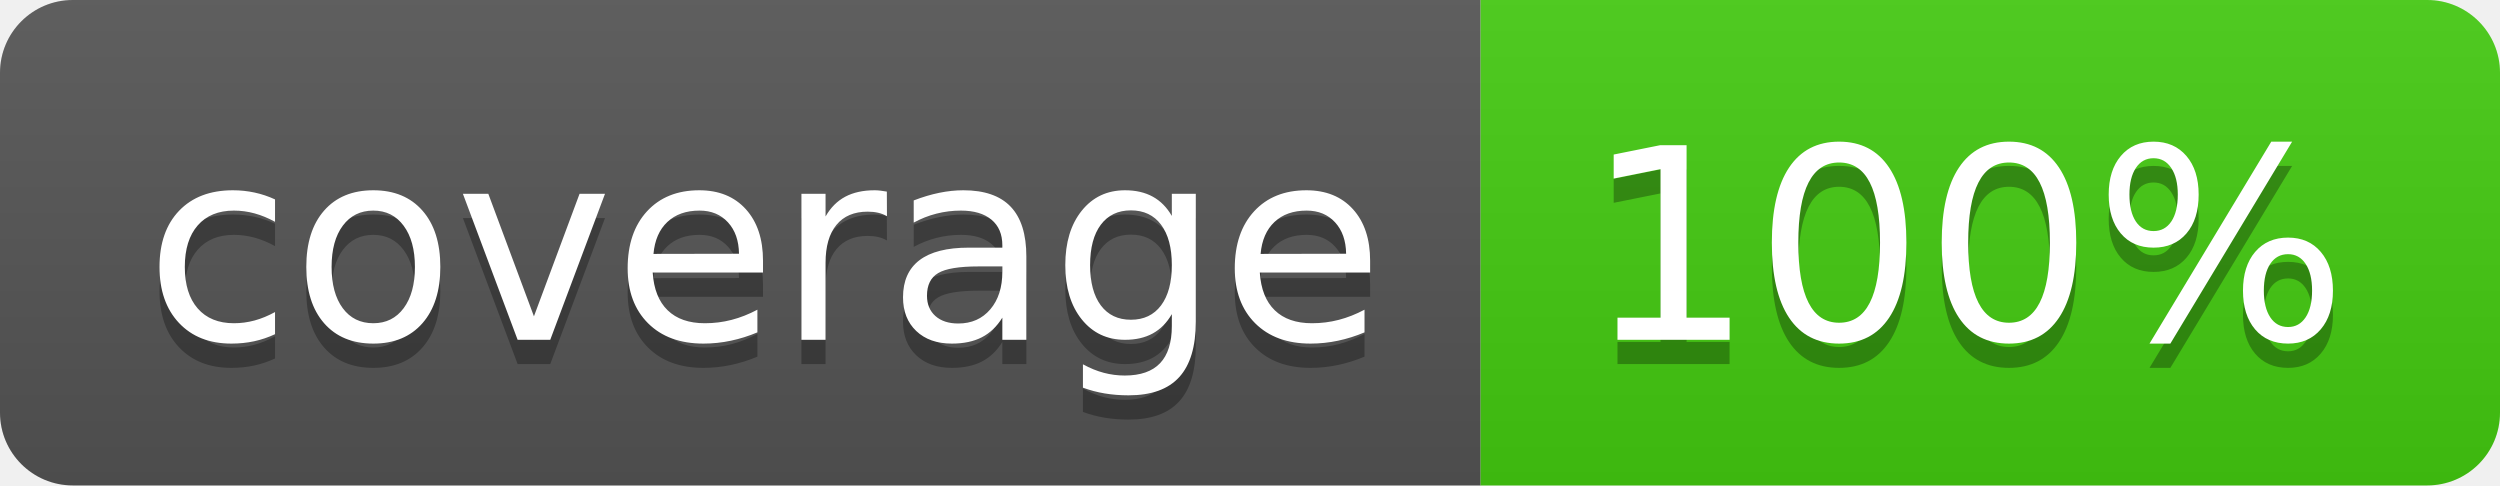
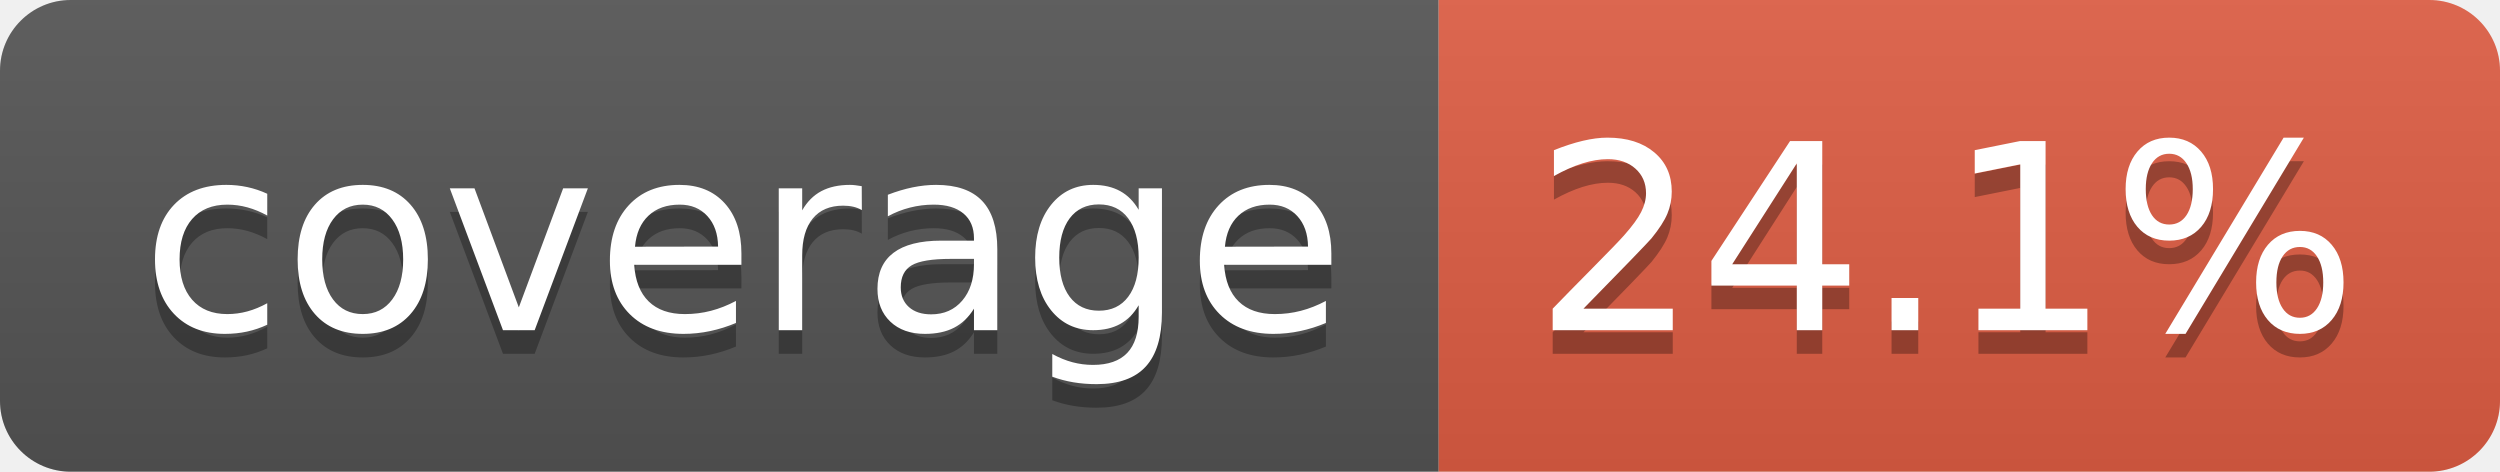
- <svg xmlns="http://www.w3.org/2000/svg" width="103" height="20" role="img" aria-label="coverage: 100%">
+ <svg xmlns="http://www.w3.org/2000/svg" width="106" height="20" role="img" aria-label="coverage: 24.1%">
  <linearGradient id="s" x2="0" y2="100%">
    <stop offset="0" stop-color="#bbb" stop-opacity=".1" />
    <stop offset="1" stop-opacity=".1" />
  </linearGradient>
  <clipPath id="r">
-     <rect width="103" height="20" rx="3" fill="#fff" />
+     <rect width="106" height="20" rx="3" fill="#fff" />
  </clipPath>
  <g clip-path="url(#r)">
    <rect width="61" height="20" fill="#555" />
-     <rect x="61" width="42" height="20" fill="#4c1" />
-     <rect width="103" height="20" fill="url(#s)" />
+     <rect x="61" width="45" height="20" fill="#e05d44" />
+     <rect width="106" height="20" fill="url(#s)" />
  </g>
  <g fill="#fff" text-anchor="middle" font-family="Verdana,Geneva,DejaVu Sans,sans-serif" text-rendering="geometricPrecision" font-size="110">
    <text aria-hidden="true" x="315" y="150" fill="#010101" fill-opacity=".3" transform="scale(.1)" textLength="510">coverage</text>
    <text x="315" y="140" transform="scale(.1)" fill="#fff" textLength="510">coverage</text>
-     <text aria-hidden="true" x="810" y="150" fill="#010101" fill-opacity=".3" transform="scale(.1)" textLength="315">100%</text>
-     <text x="810" y="140" transform="scale(.1)" fill="#fff" textLength="315">100%</text>
+     <text aria-hidden="true" x="825" y="150" fill="#010101" fill-opacity=".3" transform="scale(.1)" textLength="350">24.1%</text>
+     <text x="825" y="140" transform="scale(.1)" fill="#fff" textLength="350">24.1%</text>
  </g>
</svg>
